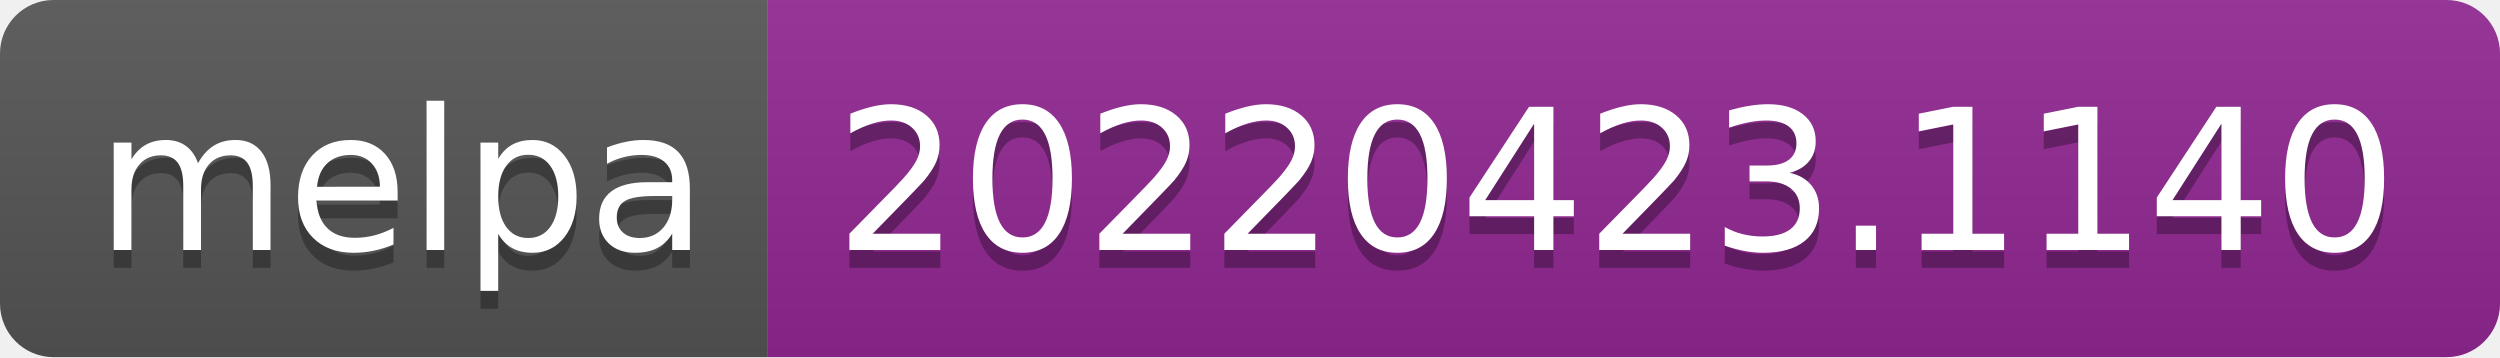
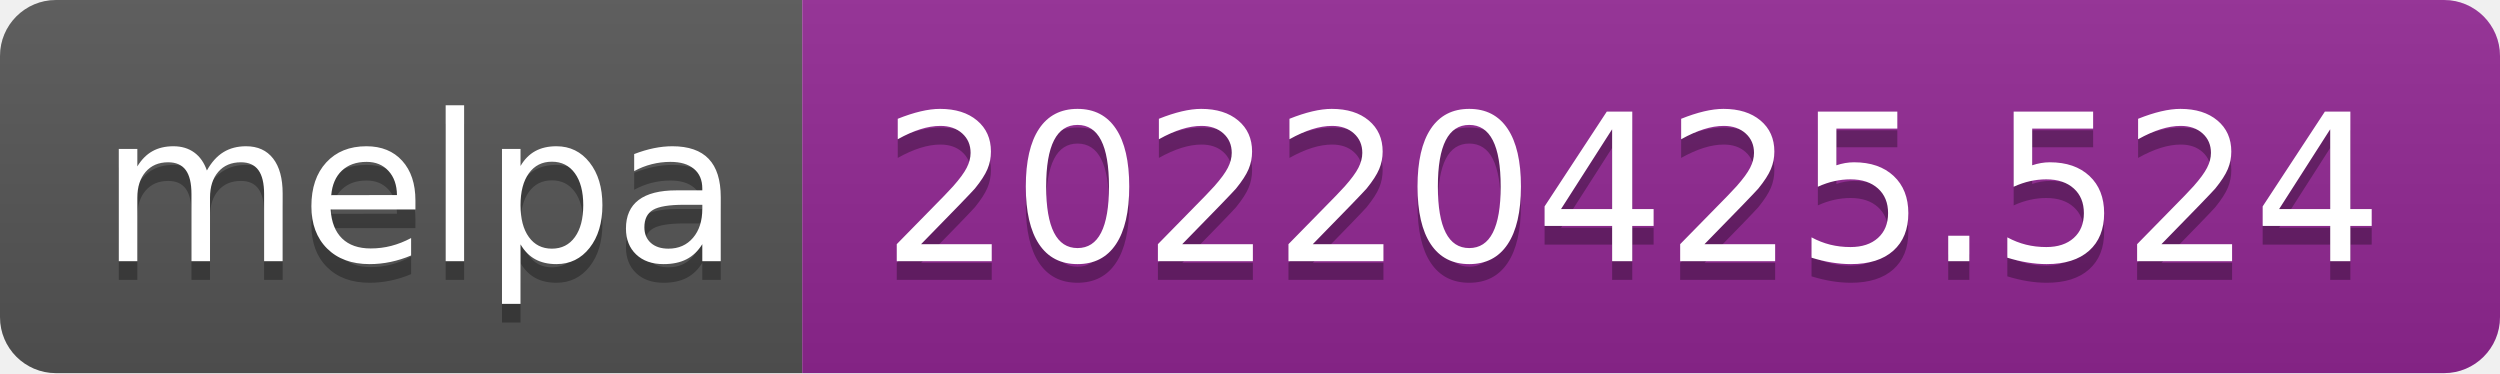
- <svg xmlns="http://www.w3.org/2000/svg" width="140" height="20" role="img" aria-label="melpa: 20220423.1140">
+ <svg xmlns="http://www.w3.org/2000/svg" width="134" height="20" role="img" aria-label="melpa: 20220425.524">
  <linearGradient id="s" x2="0" y2="100%">
    <stop offset="0" stop-color="#bbb" stop-opacity=".1" />
    <stop offset="1" stop-opacity=".1" />
  </linearGradient>
  <clipPath id="r">
-     <rect width="140" height="20" rx="3" fill="#fff" />
+     <rect width="134" height="20" rx="3" fill="#fff" />
  </clipPath>
  <g clip-path="url(#r)">
    <rect width="43" height="20" fill="#555" />
-     <rect x="43" width="97" height="20" fill="#922793" />
-     <rect width="140" height="20" fill="url(#s)" />
+     <rect x="43" width="91" height="20" fill="#922793" />
+     <rect width="134" height="20" fill="url(#s)" />
  </g>
  <g fill="#fff" text-anchor="middle" font-family="Verdana,Geneva,DejaVu Sans,sans-serif" text-rendering="geometricPrecision" font-size="110">
    <text aria-hidden="true" x="225" y="150" fill="#010101" fill-opacity=".3" transform="scale(.1)" textLength="330">melpa</text>
    <text x="225" y="140" transform="scale(.1)" fill="#fff" textLength="330">melpa</text>
-     <text aria-hidden="true" x="905" y="150" fill="#010101" fill-opacity=".3" transform="scale(.1)" textLength="870">20220423.1140</text>
-     <text x="905" y="140" transform="scale(.1)" fill="#fff" textLength="870">20220423.1140</text>
+     <text aria-hidden="true" x="875" y="150" fill="#010101" fill-opacity=".3" transform="scale(.1)" textLength="810">20220425.524</text>
+     <text x="875" y="140" transform="scale(.1)" fill="#fff" textLength="810">20220425.524</text>
  </g>
</svg>
